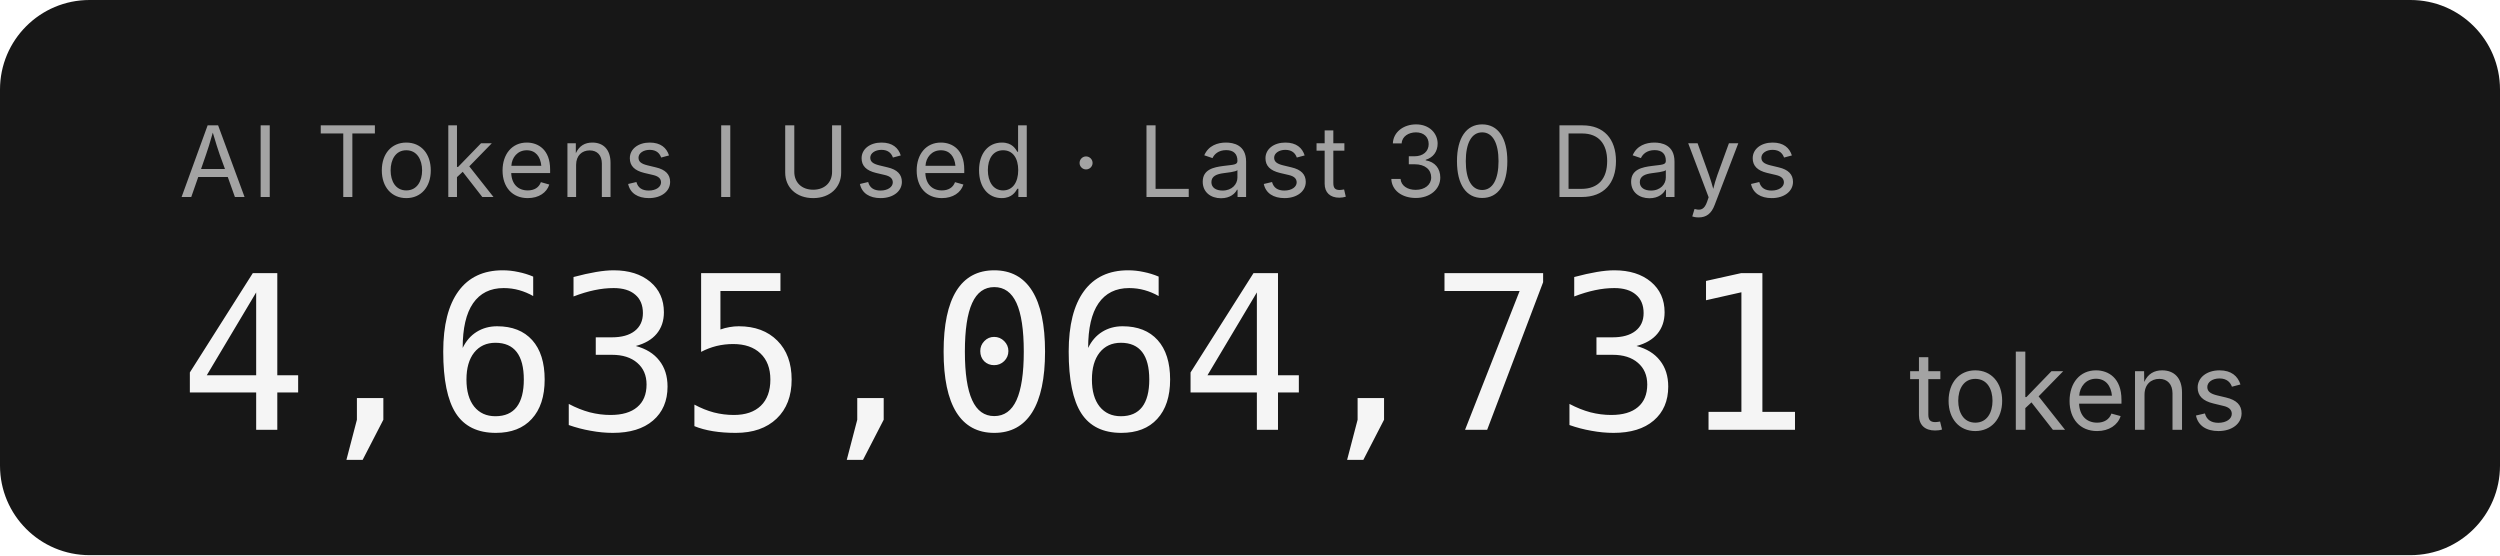
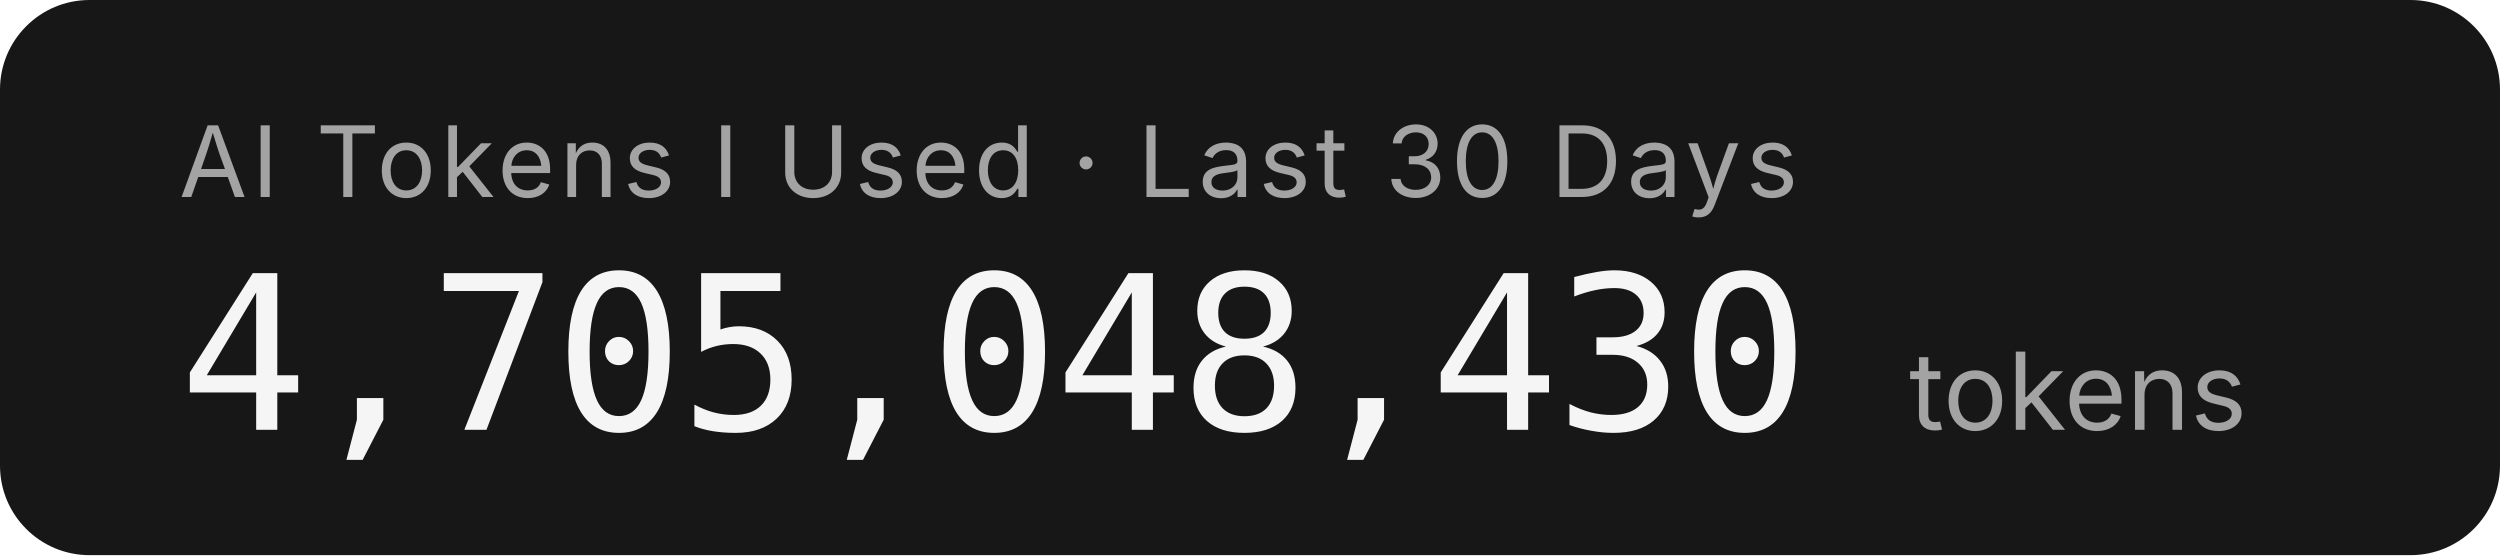
- <svg xmlns="http://www.w3.org/2000/svg" width="279.2" height="62" role="img" aria-label="AI Tokens I Used · Last 30 Days: 4,635,064,731 tokens">
+ <svg xmlns="http://www.w3.org/2000/svg" width="279.2" height="62" role="img" aria-label="AI Tokens I Used · Last 30 Days: 4,705,048,430 tokens">
  <rect width="279.2" height="62" rx="10" fill="#171717" />
  <g font-family="'Inter','SF Pro Display',-apple-system,'Segoe UI',sans-serif">
    <text x="20" y="22" fill="#a3a3a3" font-size="11" letter-spacing="0.05em">AI Tokens I Used · Last 30 Days</text>
-     <text x="20" y="48" fill="#f5f5f5" font-size="24" font-weight="300" font-family="'SF Mono','Cascadia Code','Consolas',monospace" letter-spacing="-0.02em">4,635,064,731</text>
+     <text x="20" y="48" fill="#f5f5f5" font-size="24" font-weight="300" font-family="'SF Mono','Cascadia Code','Consolas',monospace" letter-spacing="-0.02em">4,705,048,430</text>
    <text x="213.2" y="48" fill="#a3a3a3" font-size="12">tokens</text>
  </g>
</svg>
